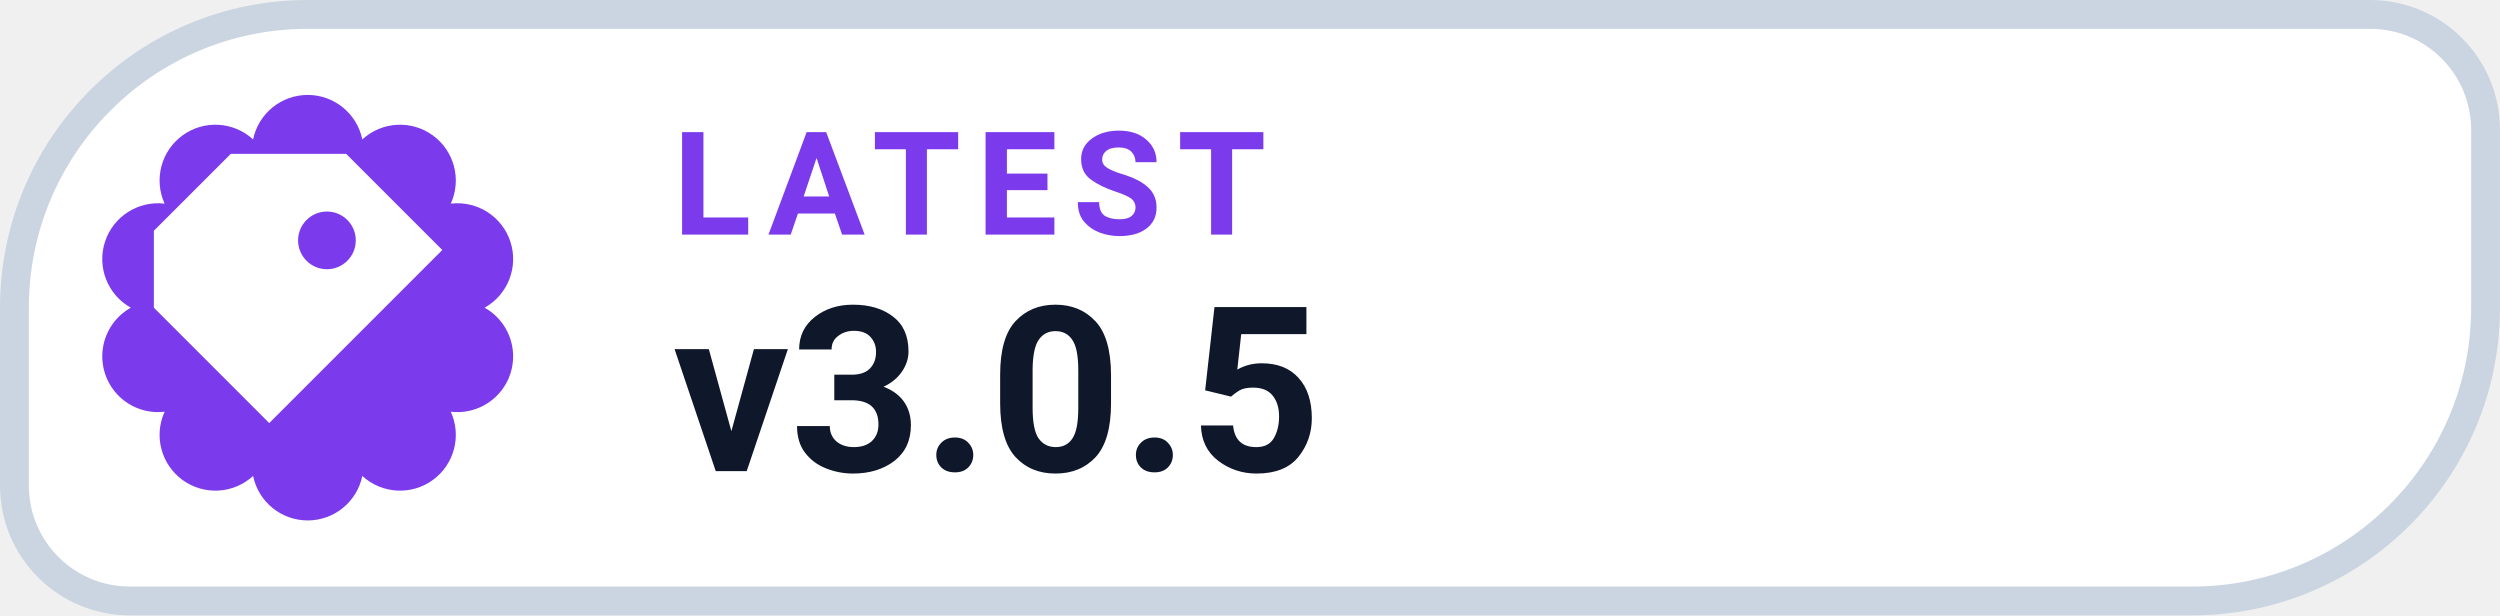
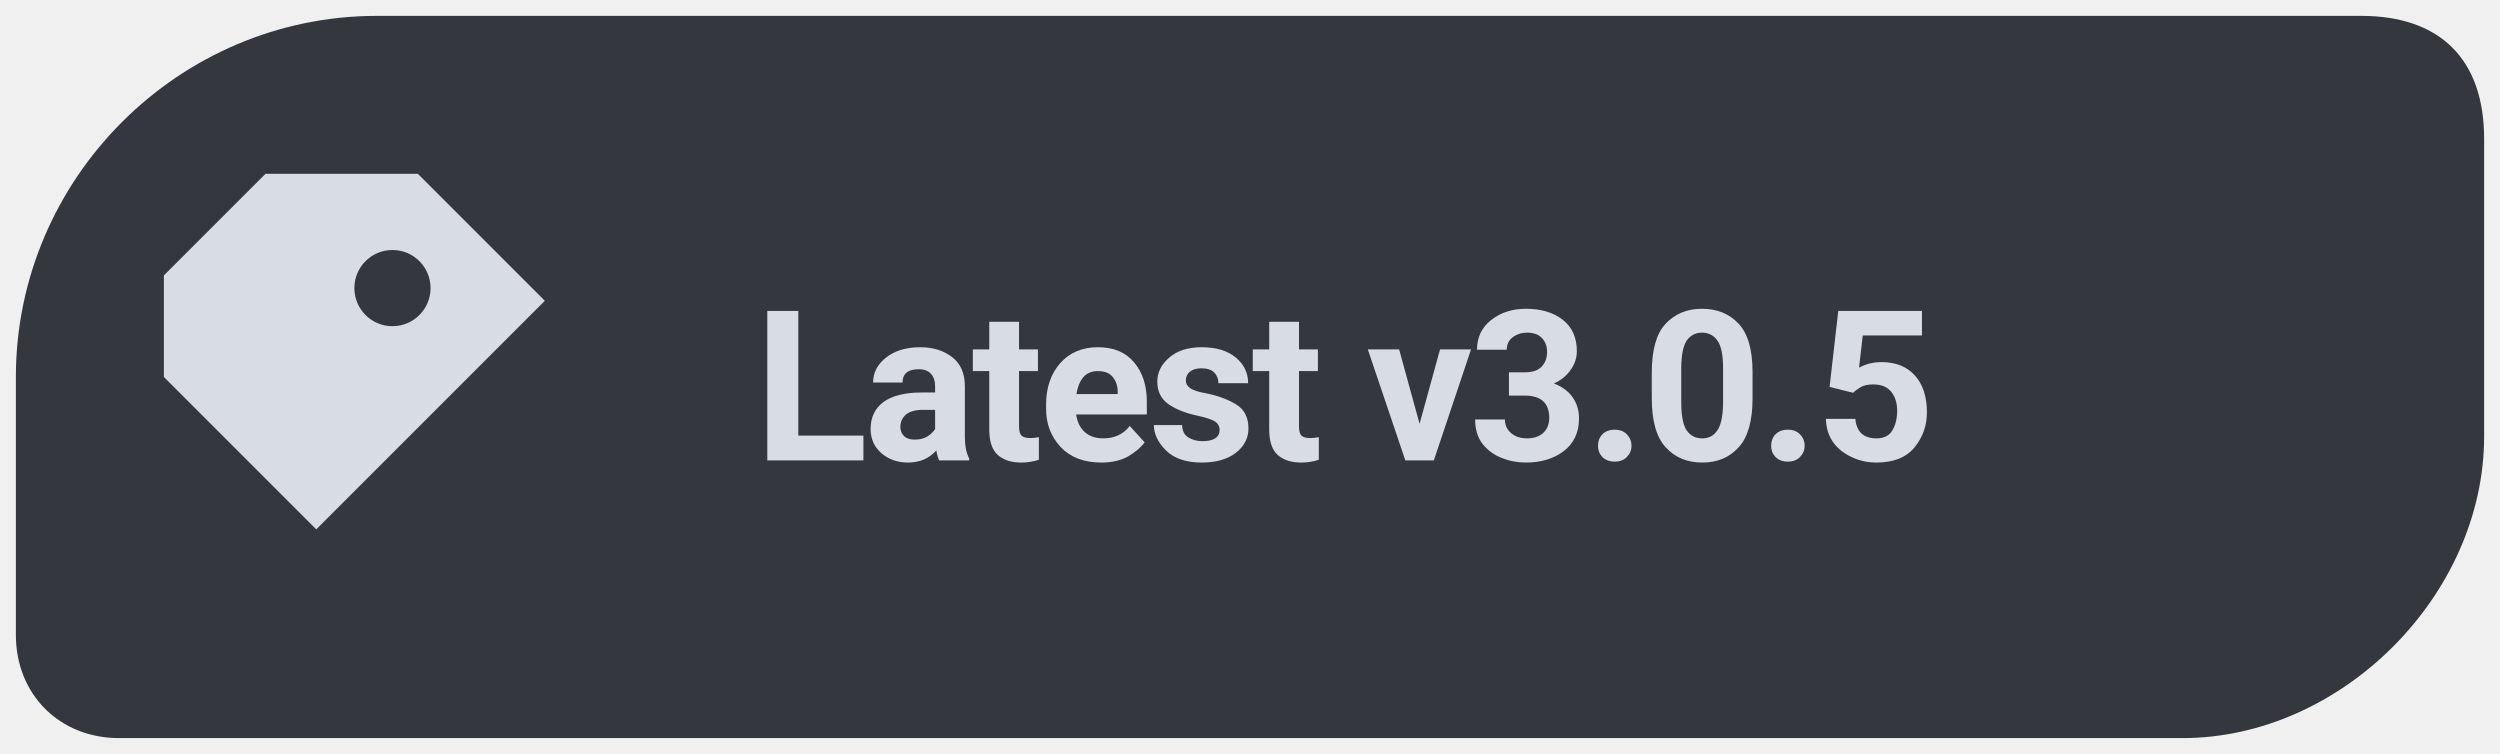
- <svg xmlns="http://www.w3.org/2000/svg" width="126" height="31.015" viewBox="0 0 130 32" role="img" aria-label="LATEST v3.0.5">
-   <path d="M 16.00 0.75 H 123.25 A 6.00 6.00 0 0 1 129.25 6.75 V 16.00 A 15.25 15.25 0 0 1 114.00 31.25 H 6.75 A 6.00 6.00 0 0 1 0.75 25.25 V 16.00 A 15.25 15.25 0 0 1 16.00 0.75 Z" fill="#FFFFFF" stroke="#CBD5E1" stroke-width="1.5" />
-   <path d="M 13.16 7.25 A 2.90 2.90 0 0 1 18.84 7.25 A 2.90 2.90 0 0 1 23.44 10.59 A 2.90 2.90 0 0 1 25.20 16.00 A 2.90 2.90 0 0 1 23.44 21.41 A 2.90 2.90 0 0 1 18.84 24.75 A 2.90 2.90 0 0 1 13.16 24.75 A 2.90 2.90 0 0 1 8.56 21.41 A 2.90 2.90 0 0 1 6.80 16.00 A 2.90 2.90 0 0 1 8.56 10.59 A 2.90 2.90 0 0 1 13.16 7.25 Z" fill="#7C3AED" />
-   <g transform="translate(16 16)" style="color:#FFFFFF;">
+ <svg xmlns="http://www.w3.org/2000/svg" width="126" height="38" viewBox="0 0 126 38" role="img" aria-label="Latest release v3.0.5">
+   <path d="M 19 .8 C 9 .8 .8 9 .8 19 V 32 C .8 35 3 37.2 6 37.2 H 110 C 118 37.2 125.2 30 125.2 22 V 7 C 125.2 3 123 .8 119 .8 Z" fill="#34383E" />
+   <g transform="translate(18.5 19) scale(1.28)" style="color:#D7DDE3">
    <path d="M-4 -8 h6 l5 5 -9 9 -6 -6 v-4 Z M1 -5 a1.5 1.5 0 1 0 0 3 A1.5 1.5 0 0 0 1 -5 Z" fill="currentColor" />
  </g>
-   <text x="35" y="12.2" fill="#7C3AED" font-family="-apple-system,BlinkMacSystemFont,'Segoe UI',Roboto,Helvetica,Arial,sans-serif" font-size="7.5" font-weight="700" letter-spacing=".8">LATEST</text>
-   <text x="35" y="24.5" fill="#0F172A" font-family="-apple-system,BlinkMacSystemFont,'Segoe UI',Roboto,Helvetica,Arial,sans-serif" font-size="12" font-weight="750">v3.0.5</text>
+   <text x="38" y="23.2" font-family="system-ui,-apple-system,'Segoe UI',Roboto,Arial,sans-serif" font-size="10.6" font-weight="650" letter-spacing="-.22" fill="#D7DDE3">Latest v3.0.5</text>
</svg>
